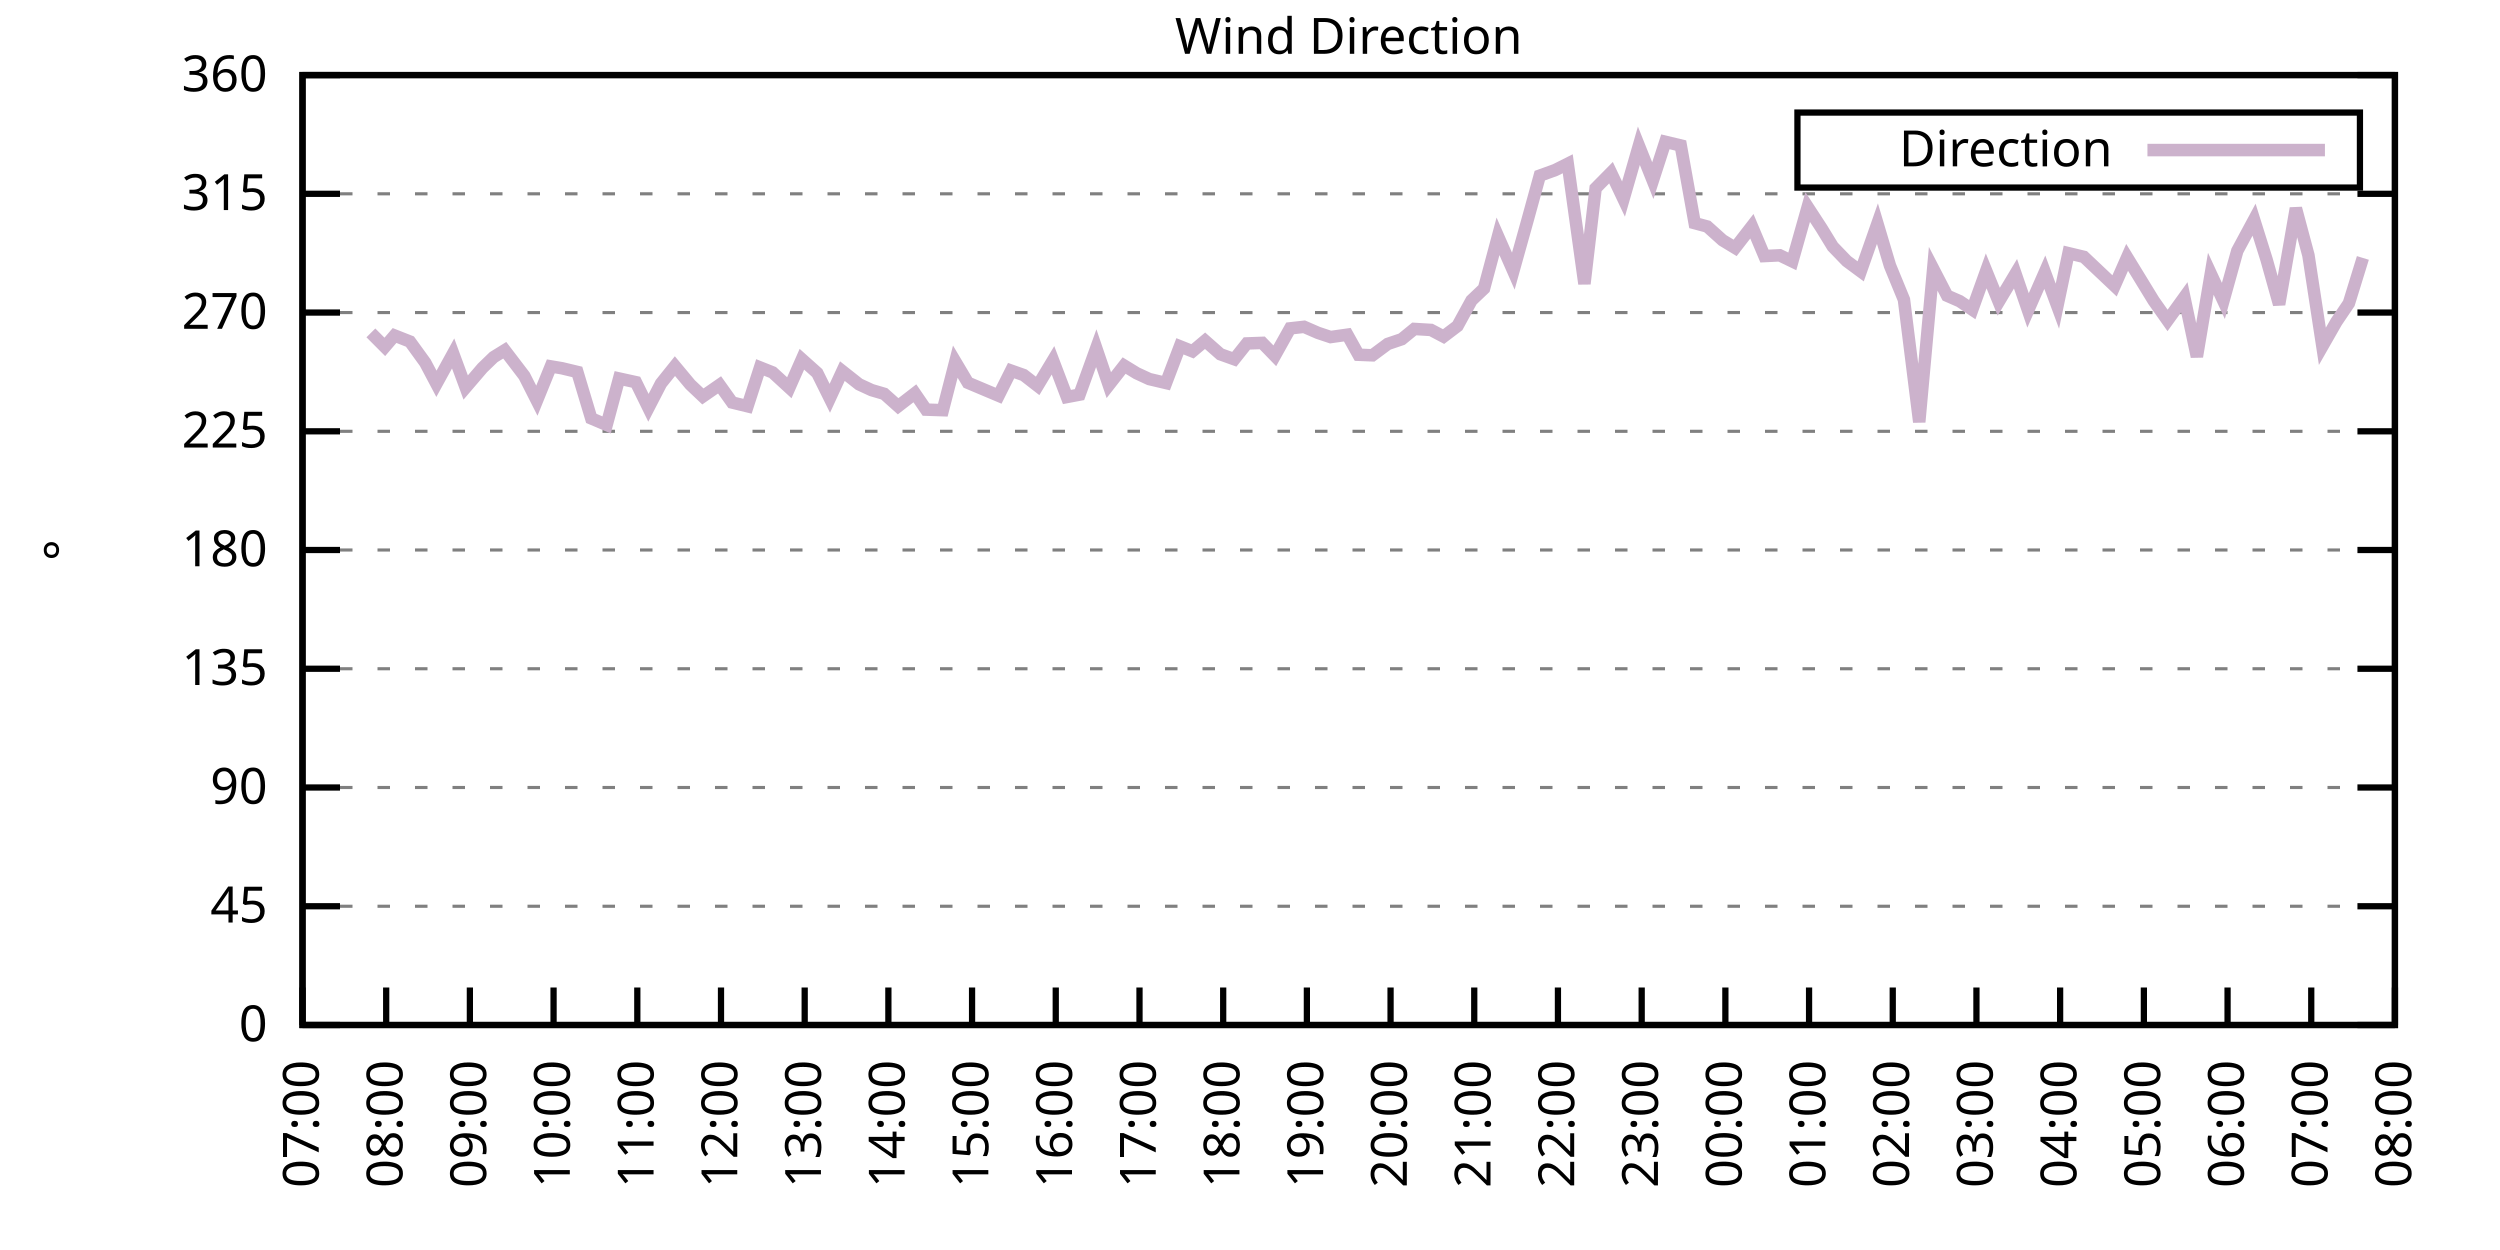
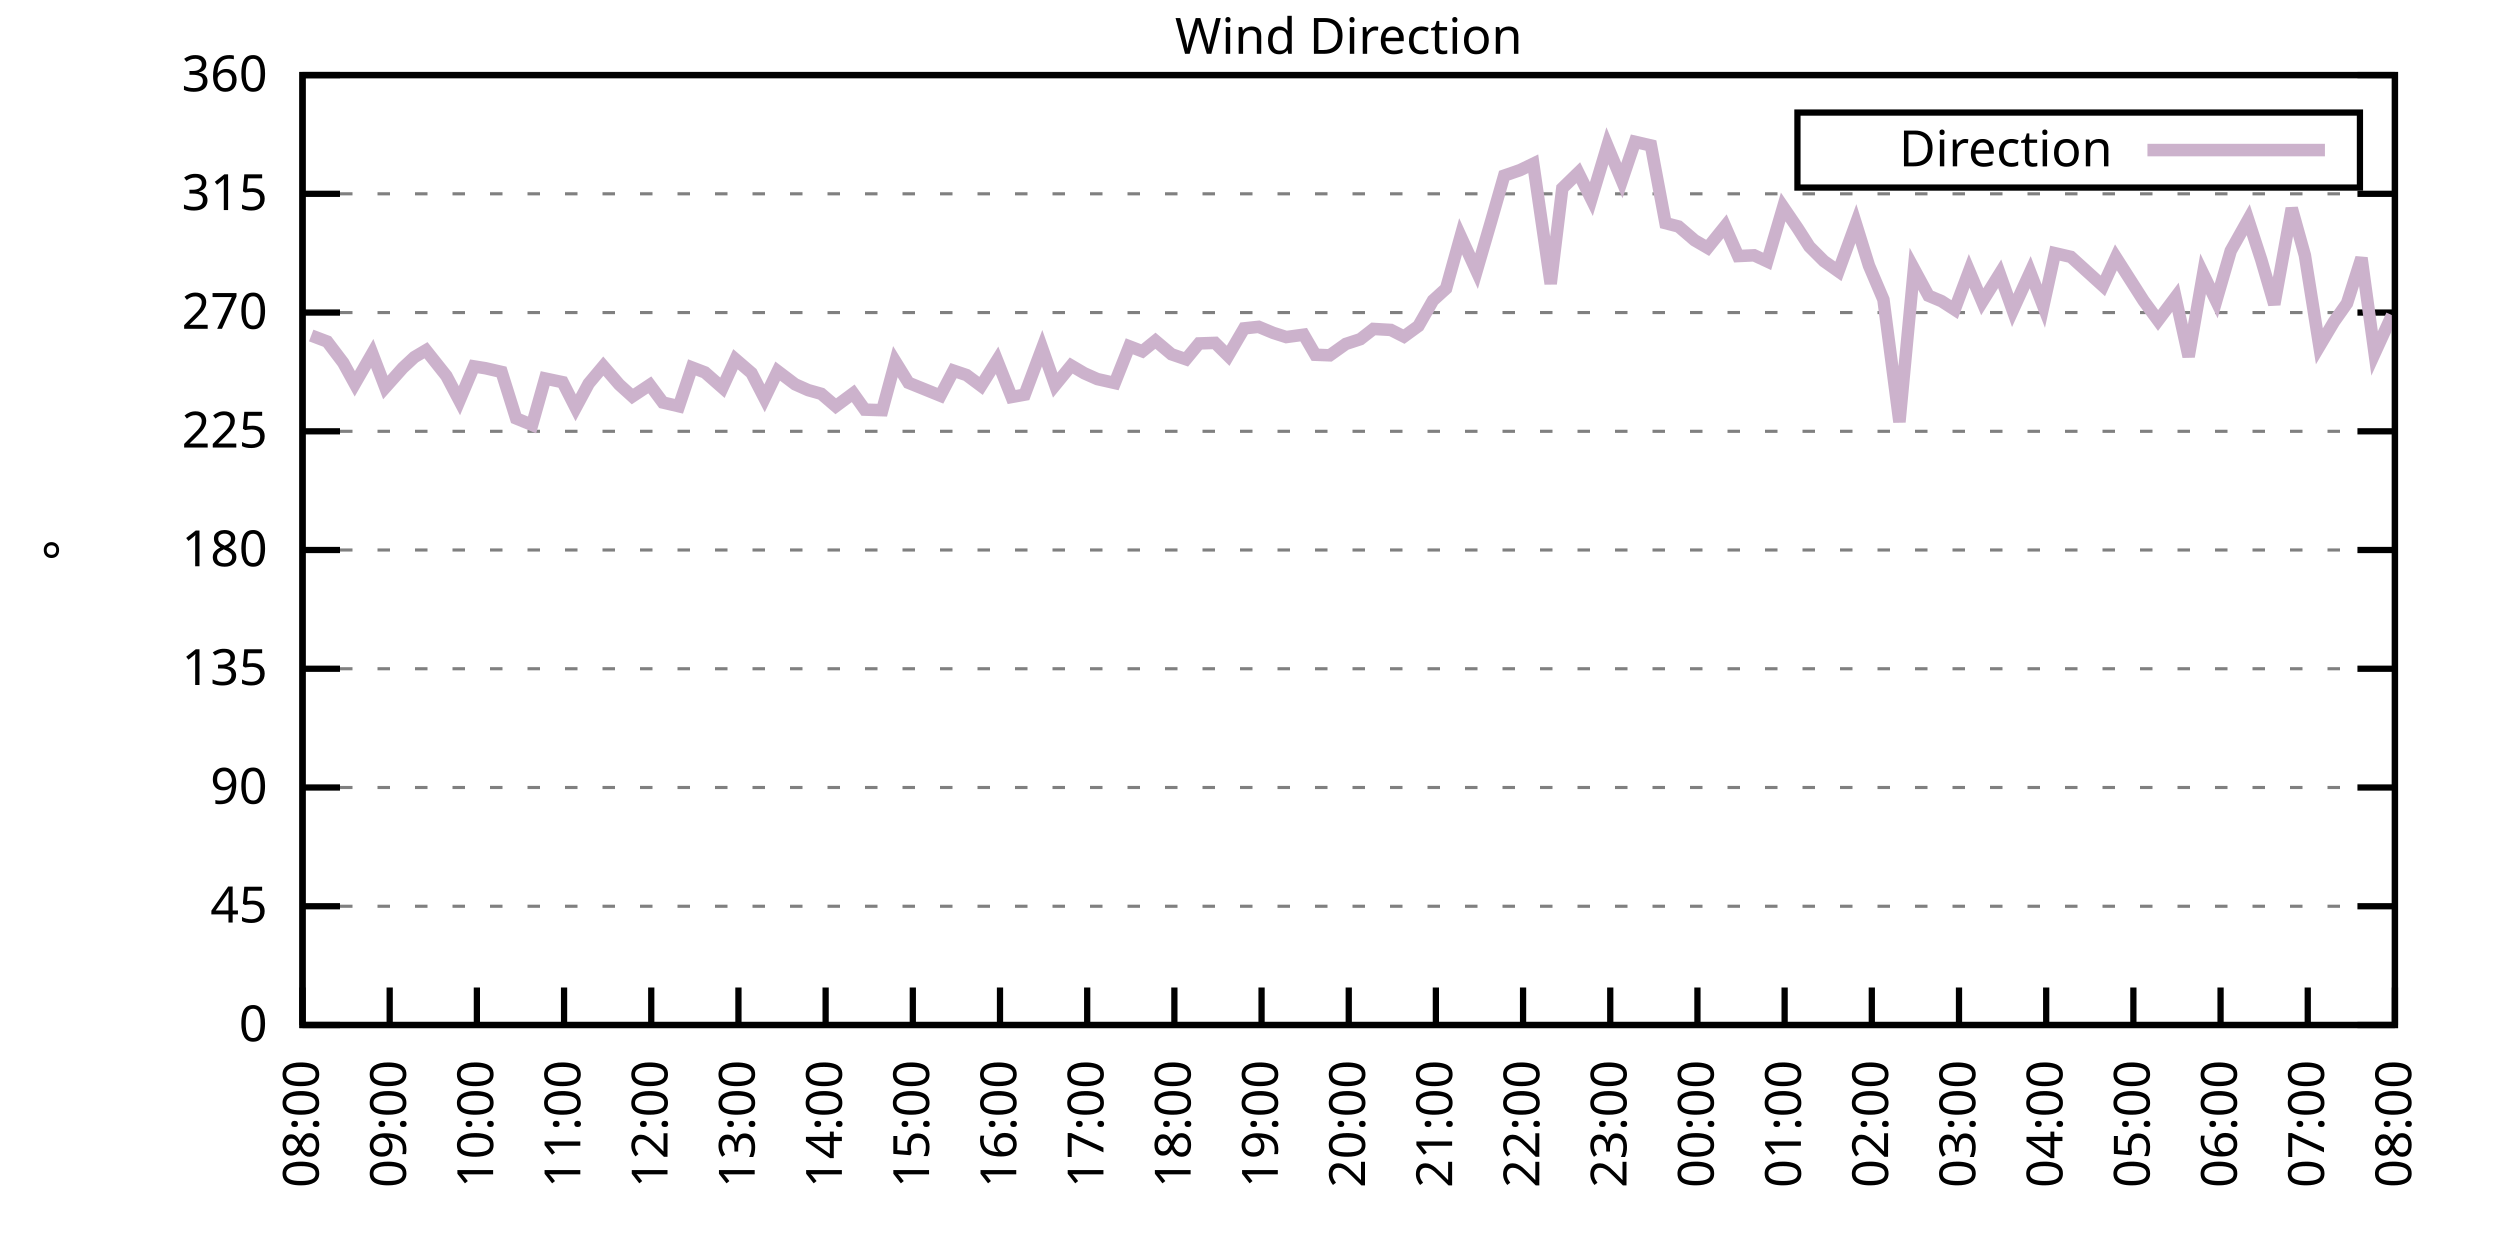
<svg xmlns="http://www.w3.org/2000/svg" xmlns:xlink="http://www.w3.org/1999/xlink" width="400" height="200" viewBox="0 0 400 200">
  <g id="gnuplot_canvas">
    <rect x="0" y="0" width="400" height="200" fill="none" />
    <defs>
      <circle id="gpDot" r="0.5" stroke-width="0.5" stroke="currentColor" />
      <path id="gpPt0" stroke-width="0.333" stroke="currentColor" d="M-1,0 h2 M0,-1 v2" />
      <path id="gpPt1" stroke-width="0.333" stroke="currentColor" d="M-1,-1 L1,1 M1,-1 L-1,1" />
      <path id="gpPt2" stroke-width="0.333" stroke="currentColor" d="M-1,0 L1,0 M0,-1 L0,1 M-1,-1 L1,1 M-1,1 L1,-1" />
      <rect id="gpPt3" stroke-width="0.333" stroke="currentColor" x="-1" y="-1" width="2" height="2" />
      <rect id="gpPt4" stroke-width="0.333" stroke="currentColor" fill="currentColor" x="-1" y="-1" width="2" height="2" />
      <circle id="gpPt5" stroke-width="0.333" stroke="currentColor" cx="0" cy="0" r="1" />
      <use xlink:href="#gpPt5" id="gpPt6" fill="currentColor" stroke="none" />
      <path id="gpPt7" stroke-width="0.333" stroke="currentColor" d="M0,-1.33 L-1.33,0.67 L1.33,0.67 z" />
      <use xlink:href="#gpPt7" id="gpPt8" fill="currentColor" stroke="none" />
      <use xlink:href="#gpPt7" id="gpPt9" stroke="currentColor" transform="rotate(180)" />
      <use xlink:href="#gpPt9" id="gpPt10" fill="currentColor" stroke="none" />
      <use xlink:href="#gpPt3" id="gpPt11" stroke="currentColor" transform="rotate(45)" />
      <use xlink:href="#gpPt11" id="gpPt12" fill="currentColor" stroke="none" />
      <path id="gpPt13" stroke-width="0.333" stroke="currentColor" d="M0,1.330 L1.265,0.411 L0.782,-1.067 L-0.782,-1.076 L-1.265,0.411 z" />
      <use xlink:href="#gpPt13" id="gpPt14" fill="currentColor" stroke="none" />
      <filter id="textbox" filterUnits="objectBoundingBox" x="0" y="0" height="1" width="1">
        <feFlood flood-color="white" flood-opacity="1" result="bgnd" />
        <feComposite in="SourceGraphic" in2="bgnd" operator="atop" />
      </filter>
      <filter id="greybox" filterUnits="objectBoundingBox" x="0" y="0" height="1" width="1">
        <feFlood flood-color="lightgrey" flood-opacity="1" result="grey" />
        <feComposite in="SourceGraphic" in2="grey" operator="atop" />
      </filter>
    </defs>
    <g fill="none" color="white" stroke="currentColor" stroke-width="1.00" stroke-linecap="butt" stroke-linejoin="miter">
</g>
    <g fill="none" color="black" stroke="currentColor" stroke-width="1.00" stroke-linecap="butt" stroke-linejoin="miter">
      <g stroke="none" shape-rendering="crispEdges">
        <polygon fill="rgb(255, 255, 255)" points="48.40,164.00 383.18,164.00 383.18,12.02 48.40,12.02 " />
      </g>
    </g>
    <g fill="none" color="black" stroke="currentColor" stroke-width="1.00" stroke-linecap="butt" stroke-linejoin="miter">
</g>
    <g fill="none" color="black" stroke="black" stroke-width="0.50" stroke-linecap="butt" stroke-linejoin="miter">
</g>
    <g fill="none" color="gray" stroke="currentColor" stroke-width="0.50" stroke-linecap="butt" stroke-linejoin="miter">
      <path stroke="gray" stroke-dasharray="2,4" class="gridline" d="M48.40,164.00 L383.19,164.00  " />
    </g>
    <g fill="none" color="gray" stroke="gray" stroke-width="1.00" stroke-linecap="butt" stroke-linejoin="miter">
</g>
    <g fill="none" color="black" stroke="currentColor" stroke-width="1.00" stroke-linecap="butt" stroke-linejoin="miter">
      <path stroke="black" d="M48.40,164.00 L54.40,164.00 M383.19,164.00 L377.19,164.00  " />
      <g transform="translate(42.80,166.60)" stroke="none" fill="black" font-family="Sans" font-size="8.00" text-anchor="end">
        <text>
          <tspan font-family="Sans"> 0</tspan>
        </text>
      </g>
    </g>
    <g fill="none" color="black" stroke="currentColor" stroke-width="1.00" stroke-linecap="butt" stroke-linejoin="miter">
</g>
    <g fill="none" color="black" stroke="black" stroke-width="0.50" stroke-linecap="butt" stroke-linejoin="miter">
</g>
    <g fill="none" color="gray" stroke="currentColor" stroke-width="0.50" stroke-linecap="butt" stroke-linejoin="miter">
      <path stroke="gray" stroke-dasharray="2,4" class="gridline" d="M48.40,145.00 L383.19,145.00  " />
    </g>
    <g fill="none" color="gray" stroke="gray" stroke-width="1.00" stroke-linecap="butt" stroke-linejoin="miter">
</g>
    <g fill="none" color="black" stroke="currentColor" stroke-width="1.00" stroke-linecap="butt" stroke-linejoin="miter">
      <path stroke="black" d="M48.40,145.00 L54.40,145.00 M383.19,145.00 L377.19,145.00  " />
      <g transform="translate(42.80,147.60)" stroke="none" fill="black" font-family="Sans" font-size="8.00" text-anchor="end">
        <text>
          <tspan font-family="Sans"> 45</tspan>
        </text>
      </g>
    </g>
    <g fill="none" color="black" stroke="currentColor" stroke-width="1.00" stroke-linecap="butt" stroke-linejoin="miter">
</g>
    <g fill="none" color="black" stroke="black" stroke-width="0.50" stroke-linecap="butt" stroke-linejoin="miter">
</g>
    <g fill="none" color="gray" stroke="currentColor" stroke-width="0.50" stroke-linecap="butt" stroke-linejoin="miter">
      <path stroke="gray" stroke-dasharray="2,4" class="gridline" d="M48.40,126.00 L383.19,126.00  " />
    </g>
    <g fill="none" color="gray" stroke="gray" stroke-width="1.00" stroke-linecap="butt" stroke-linejoin="miter">
</g>
    <g fill="none" color="black" stroke="currentColor" stroke-width="1.00" stroke-linecap="butt" stroke-linejoin="miter">
      <path stroke="black" d="M48.40,126.00 L54.40,126.00 M383.19,126.00 L377.19,126.00  " />
      <g transform="translate(42.80,128.60)" stroke="none" fill="black" font-family="Sans" font-size="8.00" text-anchor="end">
        <text>
          <tspan font-family="Sans"> 90</tspan>
        </text>
      </g>
    </g>
    <g fill="none" color="black" stroke="currentColor" stroke-width="1.00" stroke-linecap="butt" stroke-linejoin="miter">
</g>
    <g fill="none" color="black" stroke="black" stroke-width="0.50" stroke-linecap="butt" stroke-linejoin="miter">
</g>
    <g fill="none" color="gray" stroke="currentColor" stroke-width="0.50" stroke-linecap="butt" stroke-linejoin="miter">
      <path stroke="gray" stroke-dasharray="2,4" class="gridline" d="M48.40,107.00 L383.19,107.00  " />
    </g>
    <g fill="none" color="gray" stroke="gray" stroke-width="1.00" stroke-linecap="butt" stroke-linejoin="miter">
</g>
    <g fill="none" color="black" stroke="currentColor" stroke-width="1.00" stroke-linecap="butt" stroke-linejoin="miter">
      <path stroke="black" d="M48.40,107.00 L54.40,107.00 M383.19,107.00 L377.19,107.00  " />
      <g transform="translate(42.80,109.60)" stroke="none" fill="black" font-family="Sans" font-size="8.00" text-anchor="end">
        <text>
          <tspan font-family="Sans"> 135</tspan>
        </text>
      </g>
    </g>
    <g fill="none" color="black" stroke="currentColor" stroke-width="1.00" stroke-linecap="butt" stroke-linejoin="miter">
</g>
    <g fill="none" color="black" stroke="black" stroke-width="0.50" stroke-linecap="butt" stroke-linejoin="miter">
</g>
    <g fill="none" color="gray" stroke="currentColor" stroke-width="0.50" stroke-linecap="butt" stroke-linejoin="miter">
      <path stroke="gray" stroke-dasharray="2,4" class="gridline" d="M48.40,88.00 L383.19,88.00  " />
    </g>
    <g fill="none" color="gray" stroke="gray" stroke-width="1.00" stroke-linecap="butt" stroke-linejoin="miter">
</g>
    <g fill="none" color="black" stroke="currentColor" stroke-width="1.00" stroke-linecap="butt" stroke-linejoin="miter">
      <path stroke="black" d="M48.40,88.00 L54.40,88.00 M383.19,88.00 L377.19,88.00  " />
      <g transform="translate(42.80,90.60)" stroke="none" fill="black" font-family="Sans" font-size="8.00" text-anchor="end">
        <text>
          <tspan font-family="Sans"> 180</tspan>
        </text>
      </g>
    </g>
    <g fill="none" color="black" stroke="currentColor" stroke-width="1.00" stroke-linecap="butt" stroke-linejoin="miter">
</g>
    <g fill="none" color="black" stroke="black" stroke-width="0.50" stroke-linecap="butt" stroke-linejoin="miter">
</g>
    <g fill="none" color="gray" stroke="currentColor" stroke-width="0.50" stroke-linecap="butt" stroke-linejoin="miter">
      <path stroke="gray" stroke-dasharray="2,4" class="gridline" d="M48.40,69.01 L383.19,69.01  " />
    </g>
    <g fill="none" color="gray" stroke="gray" stroke-width="1.00" stroke-linecap="butt" stroke-linejoin="miter">
</g>
    <g fill="none" color="black" stroke="currentColor" stroke-width="1.00" stroke-linecap="butt" stroke-linejoin="miter">
      <path stroke="black" d="M48.40,69.01 L54.40,69.01 M383.19,69.01 L377.19,69.01  " />
      <g transform="translate(42.80,71.61)" stroke="none" fill="black" font-family="Sans" font-size="8.00" text-anchor="end">
        <text>
          <tspan font-family="Sans"> 225</tspan>
        </text>
      </g>
    </g>
    <g fill="none" color="black" stroke="currentColor" stroke-width="1.00" stroke-linecap="butt" stroke-linejoin="miter">
</g>
    <g fill="none" color="black" stroke="black" stroke-width="0.50" stroke-linecap="butt" stroke-linejoin="miter">
</g>
    <g fill="none" color="gray" stroke="currentColor" stroke-width="0.50" stroke-linecap="butt" stroke-linejoin="miter">
      <path stroke="gray" stroke-dasharray="2,4" class="gridline" d="M48.40,50.01 L383.19,50.01  " />
    </g>
    <g fill="none" color="gray" stroke="gray" stroke-width="1.00" stroke-linecap="butt" stroke-linejoin="miter">
</g>
    <g fill="none" color="black" stroke="currentColor" stroke-width="1.00" stroke-linecap="butt" stroke-linejoin="miter">
      <path stroke="black" d="M48.40,50.01 L54.40,50.01 M383.19,50.01 L377.19,50.01  " />
      <g transform="translate(42.80,52.61)" stroke="none" fill="black" font-family="Sans" font-size="8.00" text-anchor="end">
        <text>
          <tspan font-family="Sans"> 270</tspan>
        </text>
      </g>
    </g>
    <g fill="none" color="black" stroke="currentColor" stroke-width="1.00" stroke-linecap="butt" stroke-linejoin="miter">
</g>
    <g fill="none" color="black" stroke="black" stroke-width="0.50" stroke-linecap="butt" stroke-linejoin="miter">
</g>
    <g fill="none" color="gray" stroke="currentColor" stroke-width="0.50" stroke-linecap="butt" stroke-linejoin="miter">
      <path stroke="gray" stroke-dasharray="2,4" class="gridline" d="M48.40,31.01 L383.19,31.01  " />
    </g>
    <g fill="none" color="gray" stroke="gray" stroke-width="1.00" stroke-linecap="butt" stroke-linejoin="miter">
</g>
    <g fill="none" color="black" stroke="currentColor" stroke-width="1.00" stroke-linecap="butt" stroke-linejoin="miter">
      <path stroke="black" d="M48.40,31.01 L54.40,31.01 M383.19,31.01 L377.19,31.01  " />
      <g transform="translate(42.80,33.61)" stroke="none" fill="black" font-family="Sans" font-size="8.00" text-anchor="end">
        <text>
          <tspan font-family="Sans"> 315</tspan>
        </text>
      </g>
    </g>
    <g fill="none" color="black" stroke="currentColor" stroke-width="1.00" stroke-linecap="butt" stroke-linejoin="miter">
</g>
    <g fill="none" color="black" stroke="black" stroke-width="0.50" stroke-linecap="butt" stroke-linejoin="miter">
</g>
    <g fill="none" color="gray" stroke="currentColor" stroke-width="0.50" stroke-linecap="butt" stroke-linejoin="miter">
      <path stroke="gray" stroke-dasharray="2,4" class="gridline" d="M48.40,12.01 L383.19,12.01  " />
    </g>
    <g fill="none" color="gray" stroke="gray" stroke-width="1.00" stroke-linecap="butt" stroke-linejoin="miter">
</g>
    <g fill="none" color="black" stroke="currentColor" stroke-width="1.00" stroke-linecap="butt" stroke-linejoin="miter">
      <path stroke="black" d="M48.40,12.01 L54.40,12.01 M383.19,12.01 L377.19,12.01  " />
      <g transform="translate(42.80,14.61)" stroke="none" fill="black" font-family="Sans" font-size="8.00" text-anchor="end">
        <text>
          <tspan font-family="Sans"> 360</tspan>
        </text>
      </g>
    </g>
    <g fill="none" color="black" stroke="currentColor" stroke-width="1.00" stroke-linecap="butt" stroke-linejoin="miter">
      <path stroke="black" d="M48.40,164.00 L48.40,158.00  " />
      <g transform="translate(51.00,169.60) rotate(270.00)" stroke="none" fill="black" font-family="Sans" font-size="8.00" text-anchor="end">
        <text>
-           <tspan font-family="Sans">07:00</tspan>
-         </text>
-       </g>
-     </g>
-     <g fill="none" color="black" stroke="currentColor" stroke-width="1.00" stroke-linecap="butt" stroke-linejoin="miter">
-       <path stroke="black" d="M61.79,164.00 L61.79,158.00  " />
-       <g transform="translate(64.39,169.60) rotate(270.00)" stroke="none" fill="black" font-family="Sans" font-size="8.00" text-anchor="end">
-         <text>
          <tspan font-family="Sans">08:00</tspan>
        </text>
      </g>
    </g>
    <g fill="none" color="black" stroke="currentColor" stroke-width="1.00" stroke-linecap="butt" stroke-linejoin="miter">
-       <path stroke="black" d="M75.18,164.00 L75.18,158.00  " />
-       <g transform="translate(77.78,169.60) rotate(270.00)" stroke="none" fill="black" font-family="Sans" font-size="8.00" text-anchor="end">
+       <path stroke="black" d="M62.35,164.00 L62.35,158.00  " />
+       <g transform="translate(64.95,169.60) rotate(270.00)" stroke="none" fill="black" font-family="Sans" font-size="8.00" text-anchor="end">
        <text>
          <tspan font-family="Sans">09:00</tspan>
        </text>
      </g>
    </g>
    <g fill="none" color="black" stroke="currentColor" stroke-width="1.00" stroke-linecap="butt" stroke-linejoin="miter">
-       <path stroke="black" d="M88.57,164.00 L88.57,158.00  " />
-       <g transform="translate(91.17,169.60) rotate(270.00)" stroke="none" fill="black" font-family="Sans" font-size="8.00" text-anchor="end">
+       <path stroke="black" d="M76.30,164.00 L76.30,158.00  " />
+       <g transform="translate(78.90,169.60) rotate(270.00)" stroke="none" fill="black" font-family="Sans" font-size="8.00" text-anchor="end">
        <text>
          <tspan font-family="Sans">10:00</tspan>
        </text>
      </g>
    </g>
    <g fill="none" color="black" stroke="currentColor" stroke-width="1.00" stroke-linecap="butt" stroke-linejoin="miter">
-       <path stroke="black" d="M101.97,164.00 L101.97,158.00  " />
-       <g transform="translate(104.57,169.60) rotate(270.00)" stroke="none" fill="black" font-family="Sans" font-size="8.00" text-anchor="end">
+       <path stroke="black" d="M90.25,164.00 L90.25,158.00  " />
+       <g transform="translate(92.85,169.60) rotate(270.00)" stroke="none" fill="black" font-family="Sans" font-size="8.00" text-anchor="end">
        <text>
          <tspan font-family="Sans">11:00</tspan>
        </text>
      </g>
    </g>
    <g fill="none" color="black" stroke="currentColor" stroke-width="1.00" stroke-linecap="butt" stroke-linejoin="miter">
-       <path stroke="black" d="M115.36,164.00 L115.36,158.00  " />
-       <g transform="translate(117.96,169.60) rotate(270.00)" stroke="none" fill="black" font-family="Sans" font-size="8.00" text-anchor="end">
+       <path stroke="black" d="M104.20,164.00 L104.20,158.00  " />
+       <g transform="translate(106.80,169.60) rotate(270.00)" stroke="none" fill="black" font-family="Sans" font-size="8.00" text-anchor="end">
        <text>
          <tspan font-family="Sans">12:00</tspan>
        </text>
      </g>
    </g>
    <g fill="none" color="black" stroke="currentColor" stroke-width="1.00" stroke-linecap="butt" stroke-linejoin="miter">
-       <path stroke="black" d="M128.75,164.00 L128.75,158.00  " />
-       <g transform="translate(131.35,169.60) rotate(270.00)" stroke="none" fill="black" font-family="Sans" font-size="8.00" text-anchor="end">
+       <path stroke="black" d="M118.15,164.00 L118.15,158.00  " />
+       <g transform="translate(120.75,169.60) rotate(270.00)" stroke="none" fill="black" font-family="Sans" font-size="8.00" text-anchor="end">
        <text>
          <tspan font-family="Sans">13:00</tspan>
        </text>
      </g>
    </g>
    <g fill="none" color="black" stroke="currentColor" stroke-width="1.00" stroke-linecap="butt" stroke-linejoin="miter">
-       <path stroke="black" d="M142.14,164.00 L142.14,158.00  " />
-       <g transform="translate(144.74,169.60) rotate(270.00)" stroke="none" fill="black" font-family="Sans" font-size="8.00" text-anchor="end">
+       <path stroke="black" d="M132.10,164.00 L132.10,158.00  " />
+       <g transform="translate(134.70,169.60) rotate(270.00)" stroke="none" fill="black" font-family="Sans" font-size="8.00" text-anchor="end">
        <text>
          <tspan font-family="Sans">14:00</tspan>
        </text>
      </g>
    </g>
    <g fill="none" color="black" stroke="currentColor" stroke-width="1.00" stroke-linecap="butt" stroke-linejoin="miter">
-       <path stroke="black" d="M155.53,164.00 L155.53,158.00  " />
-       <g transform="translate(158.13,169.60) rotate(270.00)" stroke="none" fill="black" font-family="Sans" font-size="8.00" text-anchor="end">
+       <path stroke="black" d="M146.05,164.00 L146.05,158.00  " />
+       <g transform="translate(148.65,169.60) rotate(270.00)" stroke="none" fill="black" font-family="Sans" font-size="8.00" text-anchor="end">
        <text>
          <tspan font-family="Sans">15:00</tspan>
        </text>
      </g>
    </g>
    <g fill="none" color="black" stroke="currentColor" stroke-width="1.00" stroke-linecap="butt" stroke-linejoin="miter">
-       <path stroke="black" d="M168.92,164.00 L168.92,158.00  " />
-       <g transform="translate(171.52,169.60) rotate(270.00)" stroke="none" fill="black" font-family="Sans" font-size="8.00" text-anchor="end">
+       <path stroke="black" d="M160.00,164.00 L160.00,158.00  " />
+       <g transform="translate(162.60,169.60) rotate(270.00)" stroke="none" fill="black" font-family="Sans" font-size="8.00" text-anchor="end">
        <text>
          <tspan font-family="Sans">16:00</tspan>
        </text>
      </g>
    </g>
    <g fill="none" color="black" stroke="currentColor" stroke-width="1.00" stroke-linecap="butt" stroke-linejoin="miter">
-       <path stroke="black" d="M182.32,164.00 L182.32,158.00  " />
-       <g transform="translate(184.92,169.60) rotate(270.00)" stroke="none" fill="black" font-family="Sans" font-size="8.00" text-anchor="end">
+       <path stroke="black" d="M173.95,164.00 L173.95,158.00  " />
+       <g transform="translate(176.55,169.60) rotate(270.00)" stroke="none" fill="black" font-family="Sans" font-size="8.00" text-anchor="end">
        <text>
          <tspan font-family="Sans">17:00</tspan>
        </text>
      </g>
    </g>
    <g fill="none" color="black" stroke="currentColor" stroke-width="1.00" stroke-linecap="butt" stroke-linejoin="miter">
-       <path stroke="black" d="M195.71,164.00 L195.71,158.00  " />
-       <g transform="translate(198.31,169.60) rotate(270.00)" stroke="none" fill="black" font-family="Sans" font-size="8.00" text-anchor="end">
+       <path stroke="black" d="M187.90,164.00 L187.90,158.00  " />
+       <g transform="translate(190.50,169.60) rotate(270.00)" stroke="none" fill="black" font-family="Sans" font-size="8.00" text-anchor="end">
        <text>
          <tspan font-family="Sans">18:00</tspan>
        </text>
      </g>
    </g>
    <g fill="none" color="black" stroke="currentColor" stroke-width="1.00" stroke-linecap="butt" stroke-linejoin="miter">
-       <path stroke="black" d="M209.10,164.00 L209.10,158.00  " />
-       <g transform="translate(211.70,169.60) rotate(270.00)" stroke="none" fill="black" font-family="Sans" font-size="8.00" text-anchor="end">
+       <path stroke="black" d="M201.85,164.00 L201.85,158.00  " />
+       <g transform="translate(204.45,169.60) rotate(270.00)" stroke="none" fill="black" font-family="Sans" font-size="8.00" text-anchor="end">
        <text>
          <tspan font-family="Sans">19:00</tspan>
        </text>
      </g>
    </g>
    <g fill="none" color="black" stroke="currentColor" stroke-width="1.00" stroke-linecap="butt" stroke-linejoin="miter">
-       <path stroke="black" d="M222.49,164.00 L222.49,158.00  " />
-       <g transform="translate(225.09,169.60) rotate(270.00)" stroke="none" fill="black" font-family="Sans" font-size="8.00" text-anchor="end">
+       <path stroke="black" d="M215.80,164.00 L215.80,158.00  " />
+       <g transform="translate(218.40,169.60) rotate(270.00)" stroke="none" fill="black" font-family="Sans" font-size="8.00" text-anchor="end">
        <text>
          <tspan font-family="Sans">20:00</tspan>
        </text>
      </g>
    </g>
    <g fill="none" color="black" stroke="currentColor" stroke-width="1.00" stroke-linecap="butt" stroke-linejoin="miter">
-       <path stroke="black" d="M235.88,164.00 L235.88,158.00  " />
-       <g transform="translate(238.48,169.60) rotate(270.00)" stroke="none" fill="black" font-family="Sans" font-size="8.00" text-anchor="end">
+       <path stroke="black" d="M229.74,164.00 L229.74,158.00  " />
+       <g transform="translate(232.34,169.60) rotate(270.00)" stroke="none" fill="black" font-family="Sans" font-size="8.00" text-anchor="end">
        <text>
          <tspan font-family="Sans">21:00</tspan>
        </text>
      </g>
    </g>
    <g fill="none" color="black" stroke="currentColor" stroke-width="1.00" stroke-linecap="butt" stroke-linejoin="miter">
-       <path stroke="black" d="M249.27,164.00 L249.27,158.00  " />
-       <g transform="translate(251.87,169.60) rotate(270.00)" stroke="none" fill="black" font-family="Sans" font-size="8.00" text-anchor="end">
+       <path stroke="black" d="M243.69,164.00 L243.69,158.00  " />
+       <g transform="translate(246.29,169.60) rotate(270.00)" stroke="none" fill="black" font-family="Sans" font-size="8.00" text-anchor="end">
        <text>
          <tspan font-family="Sans">22:00</tspan>
        </text>
      </g>
    </g>
    <g fill="none" color="black" stroke="currentColor" stroke-width="1.00" stroke-linecap="butt" stroke-linejoin="miter">
-       <path stroke="black" d="M262.67,164.00 L262.67,158.00  " />
-       <g transform="translate(265.27,169.60) rotate(270.00)" stroke="none" fill="black" font-family="Sans" font-size="8.00" text-anchor="end">
+       <path stroke="black" d="M257.64,164.00 L257.64,158.00  " />
+       <g transform="translate(260.24,169.60) rotate(270.00)" stroke="none" fill="black" font-family="Sans" font-size="8.00" text-anchor="end">
        <text>
          <tspan font-family="Sans">23:00</tspan>
        </text>
      </g>
    </g>
    <g fill="none" color="black" stroke="currentColor" stroke-width="1.00" stroke-linecap="butt" stroke-linejoin="miter">
-       <path stroke="black" d="M276.06,164.00 L276.06,158.00  " />
-       <g transform="translate(278.66,169.60) rotate(270.00)" stroke="none" fill="black" font-family="Sans" font-size="8.00" text-anchor="end">
+       <path stroke="black" d="M271.59,164.00 L271.59,158.00  " />
+       <g transform="translate(274.19,169.60) rotate(270.00)" stroke="none" fill="black" font-family="Sans" font-size="8.00" text-anchor="end">
        <text>
          <tspan font-family="Sans">00:00</tspan>
        </text>
      </g>
    </g>
    <g fill="none" color="black" stroke="currentColor" stroke-width="1.00" stroke-linecap="butt" stroke-linejoin="miter">
-       <path stroke="black" d="M289.45,164.00 L289.45,158.00  " />
-       <g transform="translate(292.05,169.60) rotate(270.00)" stroke="none" fill="black" font-family="Sans" font-size="8.00" text-anchor="end">
+       <path stroke="black" d="M285.54,164.00 L285.54,158.00  " />
+       <g transform="translate(288.14,169.60) rotate(270.00)" stroke="none" fill="black" font-family="Sans" font-size="8.00" text-anchor="end">
        <text>
          <tspan font-family="Sans">01:00</tspan>
        </text>
      </g>
    </g>
    <g fill="none" color="black" stroke="currentColor" stroke-width="1.00" stroke-linecap="butt" stroke-linejoin="miter">
-       <path stroke="black" d="M302.84,164.00 L302.84,158.00  " />
-       <g transform="translate(305.44,169.60) rotate(270.00)" stroke="none" fill="black" font-family="Sans" font-size="8.00" text-anchor="end">
+       <path stroke="black" d="M299.49,164.00 L299.49,158.00  " />
+       <g transform="translate(302.09,169.60) rotate(270.00)" stroke="none" fill="black" font-family="Sans" font-size="8.00" text-anchor="end">
        <text>
          <tspan font-family="Sans">02:00</tspan>
        </text>
      </g>
    </g>
    <g fill="none" color="black" stroke="currentColor" stroke-width="1.00" stroke-linecap="butt" stroke-linejoin="miter">
-       <path stroke="black" d="M316.23,164.00 L316.23,158.00  " />
-       <g transform="translate(318.83,169.60) rotate(270.00)" stroke="none" fill="black" font-family="Sans" font-size="8.00" text-anchor="end">
+       <path stroke="black" d="M313.44,164.00 L313.44,158.00  " />
+       <g transform="translate(316.04,169.60) rotate(270.00)" stroke="none" fill="black" font-family="Sans" font-size="8.00" text-anchor="end">
        <text>
          <tspan font-family="Sans">03:00</tspan>
        </text>
      </g>
    </g>
    <g fill="none" color="black" stroke="currentColor" stroke-width="1.00" stroke-linecap="butt" stroke-linejoin="miter">
-       <path stroke="black" d="M329.62,164.00 L329.62,158.00  " />
-       <g transform="translate(332.22,169.60) rotate(270.00)" stroke="none" fill="black" font-family="Sans" font-size="8.00" text-anchor="end">
+       <path stroke="black" d="M327.39,164.00 L327.39,158.00  " />
+       <g transform="translate(329.99,169.60) rotate(270.00)" stroke="none" fill="black" font-family="Sans" font-size="8.00" text-anchor="end">
        <text>
          <tspan font-family="Sans">04:00</tspan>
        </text>
      </g>
    </g>
    <g fill="none" color="black" stroke="currentColor" stroke-width="1.00" stroke-linecap="butt" stroke-linejoin="miter">
-       <path stroke="black" d="M343.02,164.00 L343.02,158.00  " />
-       <g transform="translate(345.62,169.60) rotate(270.00)" stroke="none" fill="black" font-family="Sans" font-size="8.00" text-anchor="end">
+       <path stroke="black" d="M341.34,164.00 L341.34,158.00  " />
+       <g transform="translate(343.94,169.60) rotate(270.00)" stroke="none" fill="black" font-family="Sans" font-size="8.00" text-anchor="end">
        <text>
          <tspan font-family="Sans">05:00</tspan>
        </text>
      </g>
    </g>
    <g fill="none" color="black" stroke="currentColor" stroke-width="1.00" stroke-linecap="butt" stroke-linejoin="miter">
-       <path stroke="black" d="M356.41,164.00 L356.41,158.00  " />
-       <g transform="translate(359.01,169.60) rotate(270.00)" stroke="none" fill="black" font-family="Sans" font-size="8.00" text-anchor="end">
+       <path stroke="black" d="M355.29,164.00 L355.29,158.00  " />
+       <g transform="translate(357.89,169.60) rotate(270.00)" stroke="none" fill="black" font-family="Sans" font-size="8.00" text-anchor="end">
        <text>
          <tspan font-family="Sans">06:00</tspan>
        </text>
      </g>
    </g>
    <g fill="none" color="black" stroke="currentColor" stroke-width="1.00" stroke-linecap="butt" stroke-linejoin="miter">
-       <path stroke="black" d="M369.80,164.00 L369.80,158.00  " />
-       <g transform="translate(372.40,169.60) rotate(270.00)" stroke="none" fill="black" font-family="Sans" font-size="8.00" text-anchor="end">
+       <path stroke="black" d="M369.24,164.00 L369.24,158.00  " />
+       <g transform="translate(371.84,169.60) rotate(270.00)" stroke="none" fill="black" font-family="Sans" font-size="8.00" text-anchor="end">
        <text>
          <tspan font-family="Sans">07:00</tspan>
        </text>
      </g>
    </g>
    <g fill="none" color="black" stroke="currentColor" stroke-width="1.00" stroke-linecap="butt" stroke-linejoin="miter">
      <path stroke="black" d="M383.19,164.00 L383.19,158.00  " />
      <g transform="translate(385.79,169.60) rotate(270.00)" stroke="none" fill="black" font-family="Sans" font-size="8.00" text-anchor="end">
        <text>
          <tspan font-family="Sans">08:00</tspan>
        </text>
      </g>
    </g>
    <g fill="none" color="black" stroke="currentColor" stroke-width="1.00" stroke-linecap="butt" stroke-linejoin="miter">
</g>
    <g fill="none" color="black" stroke="currentColor" stroke-width="1.00" stroke-linecap="butt" stroke-linejoin="miter">
      <path stroke="black" d="M48.40,12.01 L48.40,164.00 L383.19,164.00 L383.19,12.01 L48.40,12.01 Z  " />
    </g>
    <g fill="none" color="black" stroke="currentColor" stroke-width="1.00" stroke-linecap="butt" stroke-linejoin="miter">
</g>
    <g fill="none" color="black" stroke="currentColor" stroke-width="1.00" stroke-linecap="butt" stroke-linejoin="miter">
      <path stroke="black" d="M287.59,30.01 L287.59,18.01 L377.59,18.01 L377.59,30.01 L287.59,30.01 Z  " />
    </g>
    <g id="Wind_direction_plot_1">
      <g fill="none" color="white" stroke="black" stroke-width="2.00" stroke-linecap="butt" stroke-linejoin="miter">
</g>
      <g fill="none" color="black" stroke="currentColor" stroke-width="2.00" stroke-linecap="butt" stroke-linejoin="miter">
        <g transform="translate(337.99,26.61)" stroke="none" fill="black" font-family="Sans" font-size="8.00" text-anchor="end">
          <text>
            <tspan font-family="Sans">Direction</tspan>
          </text>
        </g>
      </g>
      <g fill="none" color="black" stroke="currentColor" stroke-width="2.00" stroke-linecap="butt" stroke-linejoin="miter">
-         <path stroke="rgb(204, 178, 204)" d="M343.59,24.01 L371.99,24.01 M59.34,53.26 L61.57,55.50 L63.13,53.68 L65.59,54.65 L68.04,58.03 L69.83,61.41   L72.50,56.55 L74.51,62.00 L77.19,58.87 L78.98,57.14 L80.76,56.04 L83.89,60.14 L85.90,64.11 L88.13,58.62   L89.91,58.92 L92.37,59.51 L94.60,66.94 L97.06,67.99 L99.06,60.56 L101.74,61.15 L103.75,65.25 L105.76,61.36   L107.99,58.58 L110.45,61.53 L112.46,63.43 L115.13,61.58 L117.14,64.40 L119.60,65.00 L121.61,58.79 L123.62,59.59   L126.29,62.04 L128.30,57.48 L130.76,59.68 L132.77,63.73 L134.78,59.38 L137.45,61.49 L139.46,62.42 L141.47,63.01   L143.70,65.00 L146.38,62.93 L148.17,65.54 L150.85,65.63 L152.85,57.86 L154.86,61.24 L159.77,63.31 L161.78,59.30   L163.79,60.01 L166.02,61.74 L168.48,57.65 L170.71,63.52 L172.72,63.14 L175.40,55.71 L177.41,61.62 L179.86,58.49   L181.87,59.72 L183.88,60.65 L186.56,61.28 L188.79,55.41 L190.80,56.21 L192.81,54.52 L195.26,56.68 L197.49,57.48   L199.50,54.95 L201.96,54.86 L203.97,56.93 L206.42,52.54 L208.65,52.29 L210.88,53.26 L212.89,53.93 L215.57,53.55   L217.36,56.76 L219.59,56.85 L222.04,55.03 L224.28,54.27 L226.29,52.63 L228.96,52.79 L230.97,53.85 L233.20,52.16   L235.44,48.07 L237.44,46.17 L239.68,37.81 L242.13,43.38 L244.36,35.40 L246.37,28.10 L248.83,27.21 L250.84,26.20   L253.51,45.41 L255.30,30.12 L257.76,27.63 L259.76,31.85 L262.22,23.32 L264.45,28.90 L266.46,22.69 L268.92,23.28   L271.15,35.70 L273.16,36.24 L275.61,38.44 L277.62,39.66 L280.30,36.20 L282.31,40.97 L284.76,40.85 L286.77,41.82   L289.23,33.12 L291.46,36.54 L293.24,39.45 L295.48,41.77 L297.71,43.42 L300.39,35.78 L302.39,42.49 L304.63,47.94   L307.08,67.53 L309.31,43.00 L311.54,47.31 L313.55,48.19 L315.56,49.54 L317.79,43.34 L319.80,48.28 L322.48,43.80   L324.49,49.67 L327.17,43.55 L329.18,48.99 L330.96,40.51 L333.42,41.10 L338.33,45.74 L340.34,41.18 L344.58,48.11   L346.81,51.27 L349.49,47.56 L351.50,57.06 L353.73,43.80 L355.74,48.15 L357.97,40.13 L360.65,35.15 L362.66,41.56   L364.66,48.70 L367.34,33.33 L369.35,40.85 L371.58,55.41 L373.82,51.49 L375.82,48.53 L378.06,41.27  " />
+         <path stroke="rgb(204, 178, 204)" d="M343.59,24.01 L371.99,24.01 M49.79,53.68 L52.35,54.65 L54.91,58.03 L56.77,61.41 L59.56,56.55 L61.65,62.00   L64.44,58.87 L66.30,57.14 L68.16,56.04 L71.42,60.14 L73.51,64.11 L75.83,58.62 L77.69,58.92 L80.25,59.51   L82.58,66.94 L85.13,67.99 L87.23,60.56 L90.02,61.15 L92.11,65.25 L94.20,61.36 L96.53,58.58 L99.08,61.53   L101.18,63.43 L103.97,61.58 L106.06,64.40 L108.62,65.00 L110.71,58.79 L112.80,59.59 L115.59,62.04 L117.68,57.48   L120.24,59.68 L122.33,63.73 L124.43,59.38 L127.22,61.49 L129.31,62.42 L131.40,63.01 L133.72,65.00 L136.51,62.93   L138.37,65.54 L141.16,65.63 L143.26,57.86 L145.35,61.24 L150.46,63.31 L152.56,59.30 L154.65,60.01 L156.97,61.74   L159.53,57.65 L161.86,63.52 L163.95,63.14 L166.74,55.71 L168.83,61.62 L171.39,58.49 L173.48,59.72 L175.57,60.65   L178.36,61.28 L180.69,55.41 L182.78,56.21 L184.87,54.52 L187.43,56.68 L189.76,57.48 L191.85,54.95 L194.41,54.86   L196.50,56.93 L199.06,52.54 L201.38,52.29 L203.71,53.26 L205.80,53.93 L208.59,53.55 L210.45,56.76 L212.77,56.85   L215.33,55.03 L217.65,54.27 L219.75,52.63 L222.54,52.79 L224.63,53.85 L226.95,52.16 L229.28,48.07 L231.37,46.17   L233.70,37.81 L236.25,43.38 L238.58,35.40 L240.67,28.10 L243.23,27.21 L245.32,26.20 L248.11,45.41 L249.97,30.12   L252.53,27.63 L254.62,31.85 L257.18,23.32 L259.50,28.90 L261.60,22.69 L264.15,23.28 L266.48,35.70 L268.57,36.24   L271.13,38.44 L273.22,39.66 L276.01,36.20 L278.10,40.97 L280.66,40.85 L282.75,41.82 L285.31,33.12 L287.64,36.54   L289.50,39.45 L291.82,41.77 L294.15,43.42 L296.94,35.78 L299.03,42.49 L301.35,47.94 L303.91,67.53 L306.23,43.00   L308.56,47.31 L310.65,48.19 L312.74,49.54 L315.07,43.34 L317.16,48.28 L319.95,43.80 L322.04,49.67 L324.83,43.55   L326.93,48.99 L328.79,40.51 L331.34,41.10 L336.46,45.74 L338.55,41.18 L342.97,48.11 L345.29,51.27 L348.08,47.56   L350.18,57.06 L352.50,43.80 L354.59,48.15 L356.92,40.13 L359.71,35.15 L361.80,41.56 L363.89,48.70 L366.68,33.33   L368.78,40.85 L371.10,55.41 L373.43,51.49 L375.52,48.53 L377.84,41.27 L379.94,56.55 L382.73,50.43  " />
      </g>
    </g>
    <g fill="none" color="black" stroke="currentColor" stroke-width="2.00" stroke-linecap="butt" stroke-linejoin="miter">
</g>
    <g fill="none" color="black" stroke="black" stroke-width="1.00" stroke-linecap="butt" stroke-linejoin="miter">
</g>
    <g fill="none" color="black" stroke="currentColor" stroke-width="1.00" stroke-linecap="butt" stroke-linejoin="miter">
      <path stroke="black" d="M48.40,12.01 L48.40,164.00 L383.19,164.00 L383.19,12.01 L48.40,12.01 Z  " />
      <g transform="translate(12.80,88.01) rotate(270.00)" stroke="none" fill="black" font-family="Sans" font-size="8.00" text-anchor="middle">
        <text>
          <tspan font-family="Sans">°</tspan>
        </text>
      </g>
    </g>
    <g fill="none" color="black" stroke="currentColor" stroke-width="1.00" stroke-linecap="butt" stroke-linejoin="miter">
</g>
    <g fill="none" color="black" stroke="currentColor" stroke-width="1.00" stroke-linecap="butt" stroke-linejoin="miter">
      <g transform="translate(215.79,8.61)" stroke="none" fill="black" font-family="Sans" font-size="8.00" text-anchor="middle">
        <text>
          <tspan font-family="Sans">Wind Direction</tspan>
        </text>
      </g>
    </g>
    <g fill="none" color="black" stroke="currentColor" stroke-width="1.00" stroke-linecap="butt" stroke-linejoin="miter">
</g>
  </g>
</svg>
